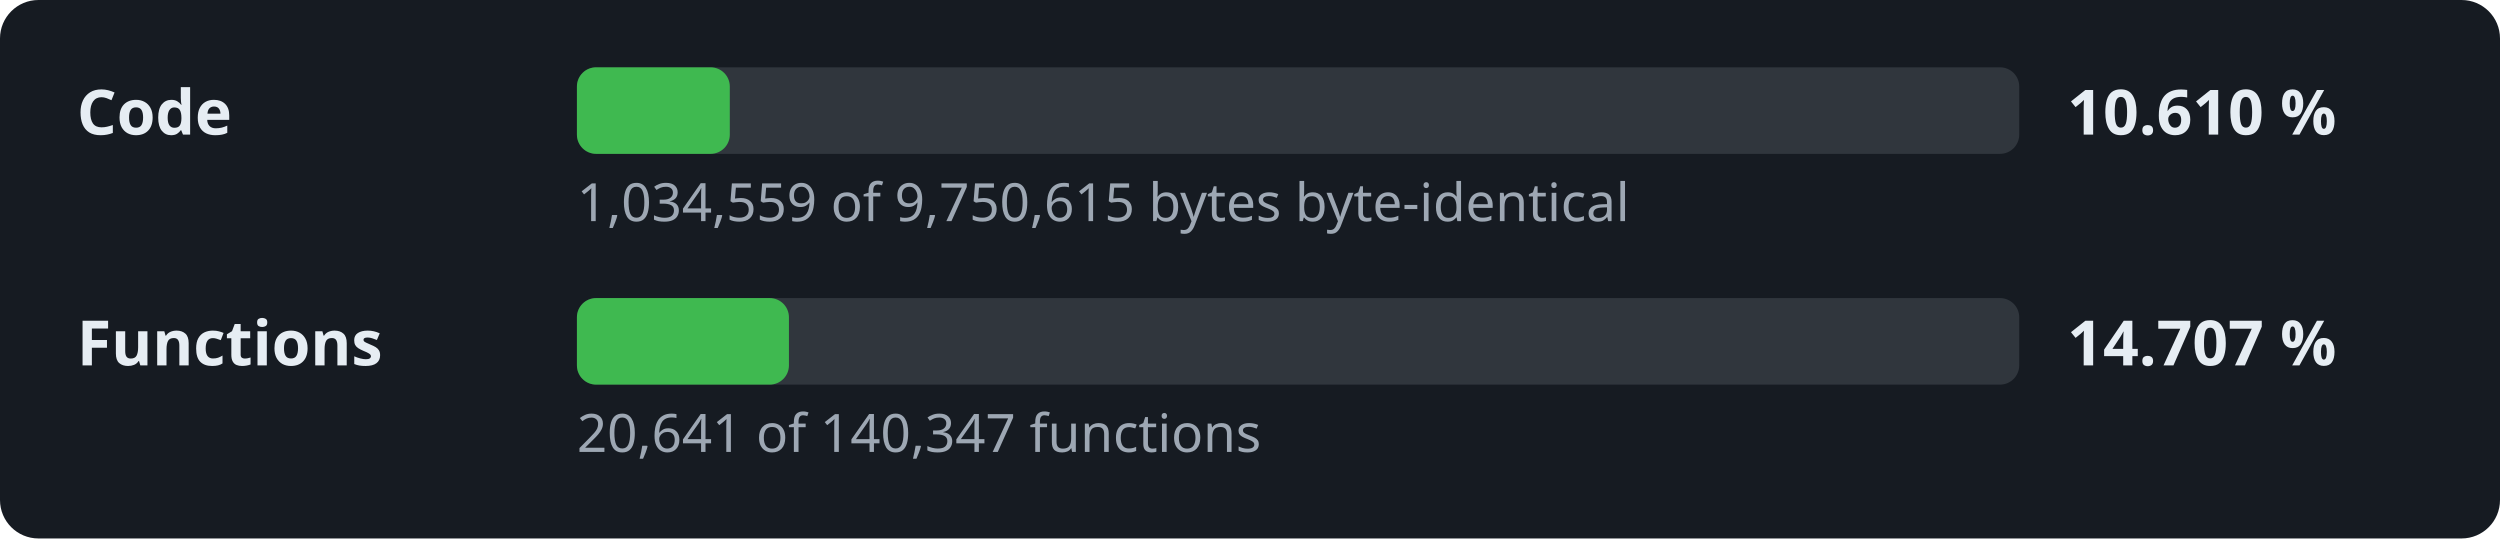
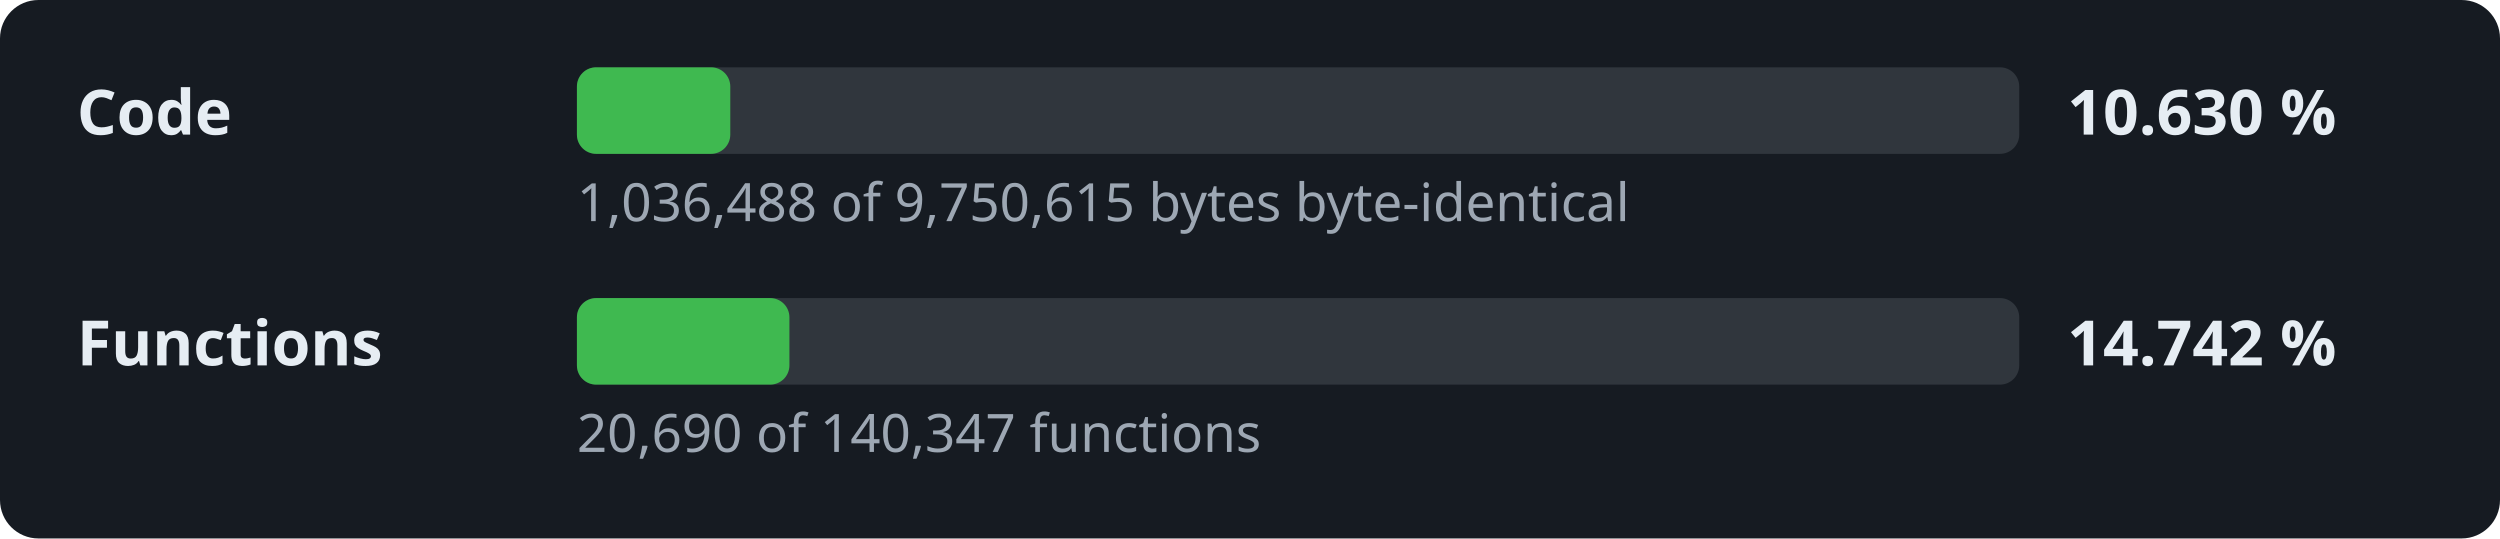
- <svg xmlns="http://www.w3.org/2000/svg" width="520" height="112" viewBox="0 0 520 112" role="img" aria-label="Decompilation progress: 10.610 % of the code">
+ <svg xmlns="http://www.w3.org/2000/svg" width="520" height="112" viewBox="0 0 520 112" role="img" aria-label="Decompilation progress: 10.630 % of the code">
  <style>.l,.v{font:600 13px sans-serif;fill:#e6edf3}.d{font:11px sans-serif;fill:#9da7b3}.t{fill:#30363d}.f{fill:#3fb950}</style>
  <rect width="520" height="112" rx="8" fill="#161b22" />
  <text x="16" y="28" class="l">Code</text>
  <rect x="120" y="14" width="300" height="18" rx="4" class="t" />
-   <rect x="120" y="14" width="31.8" height="18" rx="4" class="f" />
-   <text x="430" y="28" class="v">10.610 %</text>
-   <text x="120" y="46" class="d">1,034,559 of 9,750,615 bytes byte-identical</text>
+   <rect x="120" y="14" width="31.9" height="18" rx="4" class="f" />
+   <text x="430" y="28" class="v">10.630 %</text>
+   <text x="120" y="46" class="d">1,036,488 of 9,750,615 bytes byte-identical</text>
  <text x="16" y="76" class="l">Functions</text>
  <rect x="120" y="62" width="300" height="18" rx="4" class="t" />
-   <rect x="120" y="62" width="44.1" height="18" rx="4" class="f" />
-   <text x="430" y="76" class="v">14.707 %</text>
-   <text x="120" y="94" class="d">20,641 of 140,347 functions</text>
+   <rect x="120" y="62" width="44.2" height="18" rx="4" class="f" />
+   <text x="430" y="76" class="v">14.742 %</text>
+   <text x="120" y="94" class="d">20,690 of 140,347 functions</text>
</svg>
